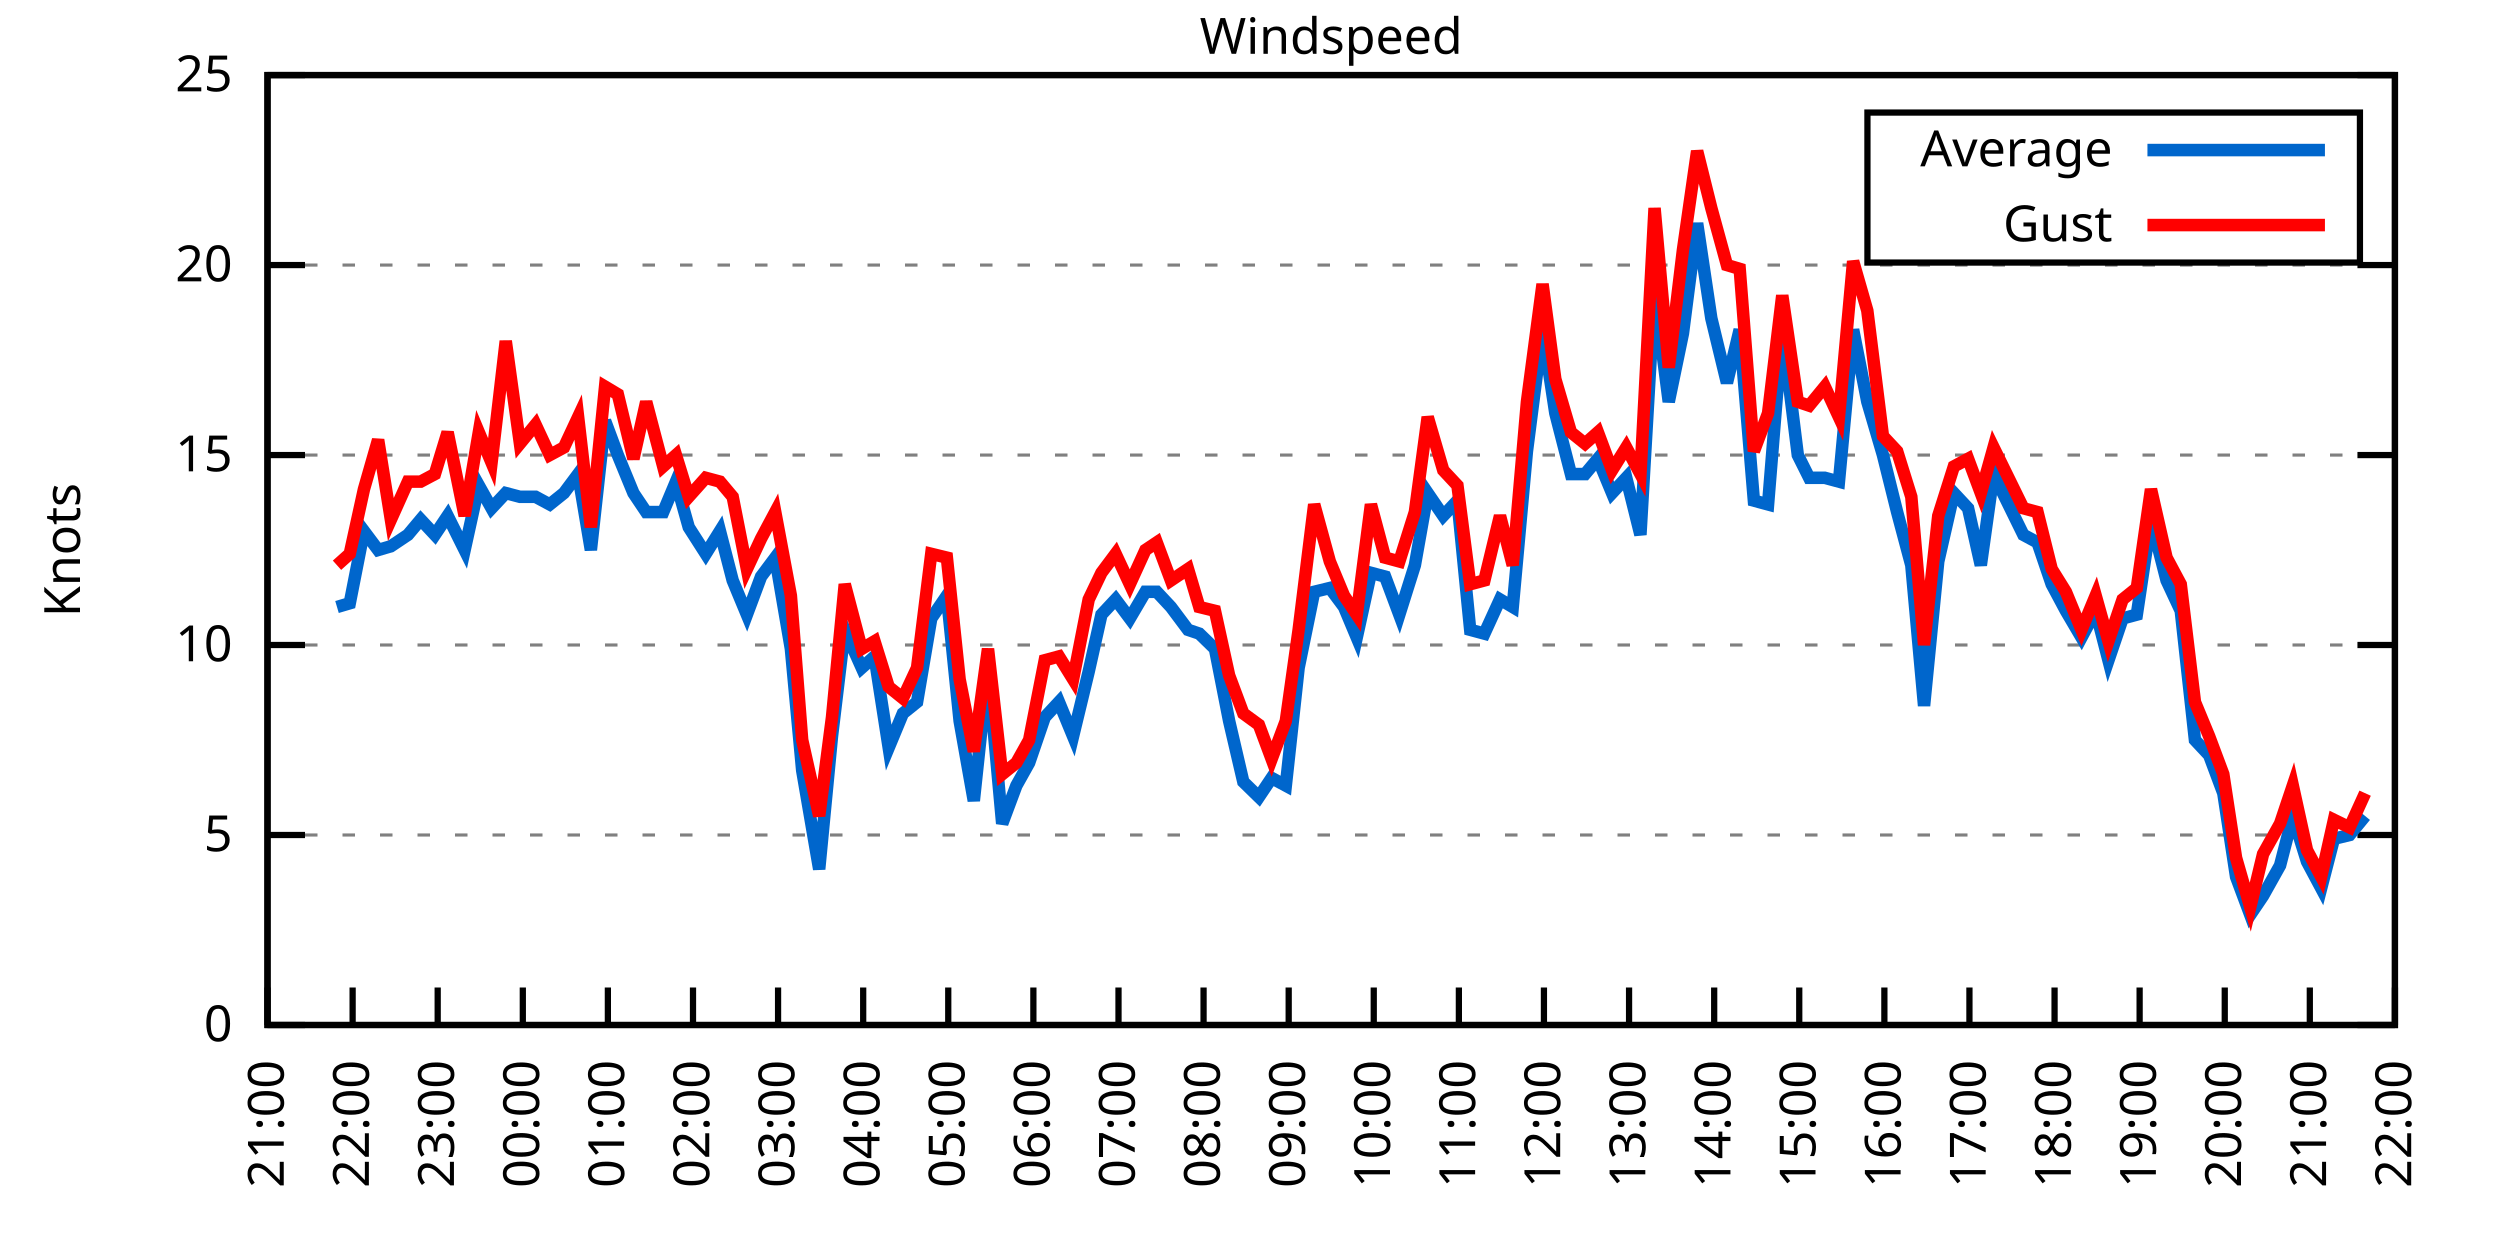
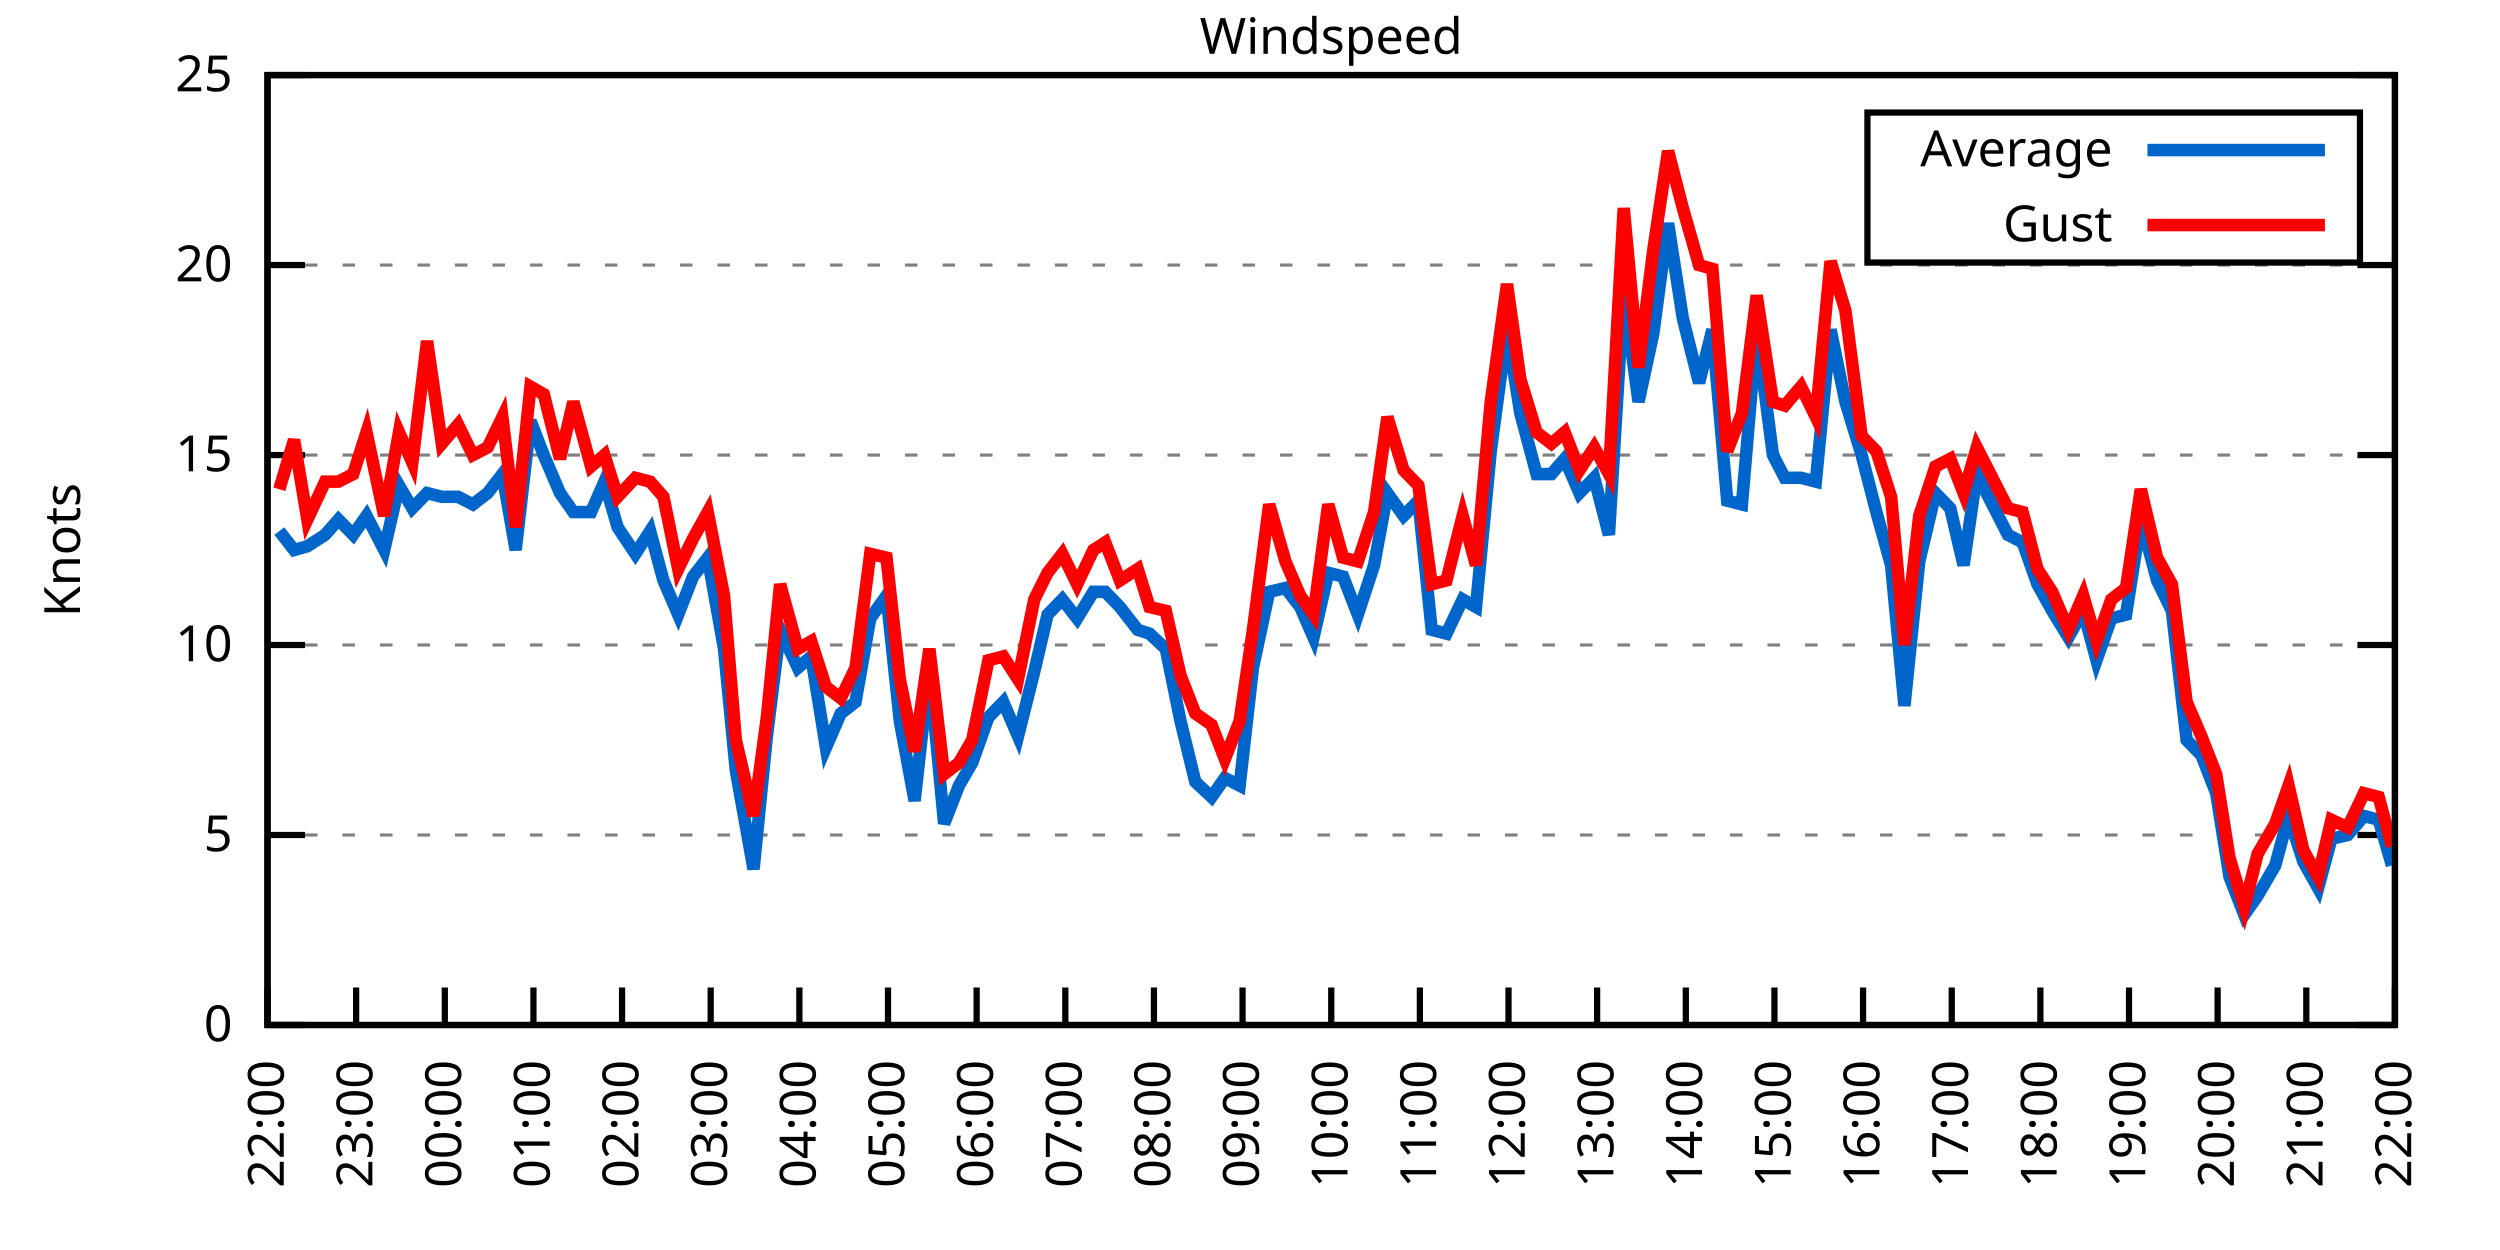
<svg xmlns="http://www.w3.org/2000/svg" xmlns:xlink="http://www.w3.org/1999/xlink" width="400" height="200" viewBox="0 0 400 200">
  <g id="gnuplot_canvas">
    <rect x="0" y="0" width="400" height="200" fill="none" />
    <defs>
      <circle id="gpDot" r="0.5" stroke-width="0.5" stroke="currentColor" />
      <path id="gpPt0" stroke-width="0.333" stroke="currentColor" d="M-1,0 h2 M0,-1 v2" />
      <path id="gpPt1" stroke-width="0.333" stroke="currentColor" d="M-1,-1 L1,1 M1,-1 L-1,1" />
      <path id="gpPt2" stroke-width="0.333" stroke="currentColor" d="M-1,0 L1,0 M0,-1 L0,1 M-1,-1 L1,1 M-1,1 L1,-1" />
      <rect id="gpPt3" stroke-width="0.333" stroke="currentColor" x="-1" y="-1" width="2" height="2" />
      <rect id="gpPt4" stroke-width="0.333" stroke="currentColor" fill="currentColor" x="-1" y="-1" width="2" height="2" />
      <circle id="gpPt5" stroke-width="0.333" stroke="currentColor" cx="0" cy="0" r="1" />
      <use xlink:href="#gpPt5" id="gpPt6" fill="currentColor" stroke="none" />
      <path id="gpPt7" stroke-width="0.333" stroke="currentColor" d="M0,-1.33 L-1.33,0.67 L1.33,0.67 z" />
      <use xlink:href="#gpPt7" id="gpPt8" fill="currentColor" stroke="none" />
      <use xlink:href="#gpPt7" id="gpPt9" stroke="currentColor" transform="rotate(180)" />
      <use xlink:href="#gpPt9" id="gpPt10" fill="currentColor" stroke="none" />
      <use xlink:href="#gpPt3" id="gpPt11" stroke="currentColor" transform="rotate(45)" />
      <use xlink:href="#gpPt11" id="gpPt12" fill="currentColor" stroke="none" />
      <path id="gpPt13" stroke-width="0.333" stroke="currentColor" d="M0,1.330 L1.265,0.411 L0.782,-1.067 L-0.782,-1.076 L-1.265,0.411 z" />
      <use xlink:href="#gpPt13" id="gpPt14" fill="currentColor" stroke="none" />
      <filter id="textbox" filterUnits="objectBoundingBox" x="0" y="0" height="1" width="1">
        <feFlood flood-color="white" flood-opacity="1" result="bgnd" />
        <feComposite in="SourceGraphic" in2="bgnd" operator="atop" />
      </filter>
      <filter id="greybox" filterUnits="objectBoundingBox" x="0" y="0" height="1" width="1">
        <feFlood flood-color="lightgrey" flood-opacity="1" result="grey" />
        <feComposite in="SourceGraphic" in2="grey" operator="atop" />
      </filter>
    </defs>
    <g fill="none" color="white" stroke="currentColor" stroke-width="1.00" stroke-linecap="butt" stroke-linejoin="miter">
</g>
    <g fill="none" color="black" stroke="currentColor" stroke-width="1.00" stroke-linecap="butt" stroke-linejoin="miter">
      <g stroke="none" shape-rendering="crispEdges">
        <polygon fill="rgb(255, 255, 255)" points="42.80,164.00 383.18,164.00 383.18,12.02 42.80,12.02 " />
      </g>
    </g>
    <g fill="none" color="black" stroke="currentColor" stroke-width="1.00" stroke-linecap="butt" stroke-linejoin="miter">
</g>
    <g fill="none" color="black" stroke="black" stroke-width="0.50" stroke-linecap="butt" stroke-linejoin="miter">
</g>
    <g fill="none" color="gray" stroke="currentColor" stroke-width="0.50" stroke-linecap="butt" stroke-linejoin="miter">
      <path stroke="gray" stroke-dasharray="2,4" class="gridline" d="M42.80,164.00 L383.19,164.00  " />
    </g>
    <g fill="none" color="gray" stroke="gray" stroke-width="1.00" stroke-linecap="butt" stroke-linejoin="miter">
</g>
    <g fill="none" color="black" stroke="currentColor" stroke-width="1.00" stroke-linecap="butt" stroke-linejoin="miter">
      <path stroke="black" d="M42.80,164.00 L48.80,164.00 M383.19,164.00 L377.19,164.00  " />
      <g transform="translate(37.20,166.60)" stroke="none" fill="black" font-family="Sans" font-size="8.00" text-anchor="end">
        <text>
          <tspan font-family="Sans"> 0</tspan>
        </text>
      </g>
    </g>
    <g fill="none" color="black" stroke="currentColor" stroke-width="1.00" stroke-linecap="butt" stroke-linejoin="miter">
</g>
    <g fill="none" color="black" stroke="black" stroke-width="0.50" stroke-linecap="butt" stroke-linejoin="miter">
</g>
    <g fill="none" color="gray" stroke="currentColor" stroke-width="0.50" stroke-linecap="butt" stroke-linejoin="miter">
      <path stroke="gray" stroke-dasharray="2,4" class="gridline" d="M42.80,133.60 L383.19,133.60  " />
    </g>
    <g fill="none" color="gray" stroke="gray" stroke-width="1.00" stroke-linecap="butt" stroke-linejoin="miter">
</g>
    <g fill="none" color="black" stroke="currentColor" stroke-width="1.00" stroke-linecap="butt" stroke-linejoin="miter">
      <path stroke="black" d="M42.80,133.60 L48.80,133.60 M383.19,133.60 L377.19,133.60  " />
      <g transform="translate(37.20,136.20)" stroke="none" fill="black" font-family="Sans" font-size="8.00" text-anchor="end">
        <text>
          <tspan font-family="Sans"> 5</tspan>
        </text>
      </g>
    </g>
    <g fill="none" color="black" stroke="currentColor" stroke-width="1.00" stroke-linecap="butt" stroke-linejoin="miter">
</g>
    <g fill="none" color="black" stroke="black" stroke-width="0.50" stroke-linecap="butt" stroke-linejoin="miter">
</g>
    <g fill="none" color="gray" stroke="currentColor" stroke-width="0.50" stroke-linecap="butt" stroke-linejoin="miter">
      <path stroke="gray" stroke-dasharray="2,4" class="gridline" d="M42.80,103.20 L383.19,103.20  " />
    </g>
    <g fill="none" color="gray" stroke="gray" stroke-width="1.00" stroke-linecap="butt" stroke-linejoin="miter">
</g>
    <g fill="none" color="black" stroke="currentColor" stroke-width="1.00" stroke-linecap="butt" stroke-linejoin="miter">
      <path stroke="black" d="M42.80,103.20 L48.80,103.20 M383.19,103.20 L377.19,103.20  " />
      <g transform="translate(37.20,105.80)" stroke="none" fill="black" font-family="Sans" font-size="8.00" text-anchor="end">
        <text>
          <tspan font-family="Sans"> 10</tspan>
        </text>
      </g>
    </g>
    <g fill="none" color="black" stroke="currentColor" stroke-width="1.00" stroke-linecap="butt" stroke-linejoin="miter">
</g>
    <g fill="none" color="black" stroke="black" stroke-width="0.50" stroke-linecap="butt" stroke-linejoin="miter">
</g>
    <g fill="none" color="gray" stroke="currentColor" stroke-width="0.50" stroke-linecap="butt" stroke-linejoin="miter">
      <path stroke="gray" stroke-dasharray="2,4" class="gridline" d="M42.80,72.81 L383.19,72.81  " />
    </g>
    <g fill="none" color="gray" stroke="gray" stroke-width="1.00" stroke-linecap="butt" stroke-linejoin="miter">
</g>
    <g fill="none" color="black" stroke="currentColor" stroke-width="1.00" stroke-linecap="butt" stroke-linejoin="miter">
      <path stroke="black" d="M42.80,72.81 L48.80,72.81 M383.19,72.81 L377.19,72.81  " />
      <g transform="translate(37.20,75.41)" stroke="none" fill="black" font-family="Sans" font-size="8.00" text-anchor="end">
        <text>
          <tspan font-family="Sans"> 15</tspan>
        </text>
      </g>
    </g>
    <g fill="none" color="black" stroke="currentColor" stroke-width="1.00" stroke-linecap="butt" stroke-linejoin="miter">
</g>
    <g fill="none" color="black" stroke="black" stroke-width="0.50" stroke-linecap="butt" stroke-linejoin="miter">
</g>
    <g fill="none" color="gray" stroke="currentColor" stroke-width="0.50" stroke-linecap="butt" stroke-linejoin="miter">
      <path stroke="gray" stroke-dasharray="2,4" class="gridline" d="M42.80,42.41 L383.19,42.41  " />
    </g>
    <g fill="none" color="gray" stroke="gray" stroke-width="1.00" stroke-linecap="butt" stroke-linejoin="miter">
</g>
    <g fill="none" color="black" stroke="currentColor" stroke-width="1.00" stroke-linecap="butt" stroke-linejoin="miter">
      <path stroke="black" d="M42.80,42.41 L48.80,42.41 M383.19,42.41 L377.19,42.41  " />
      <g transform="translate(37.20,45.01)" stroke="none" fill="black" font-family="Sans" font-size="8.00" text-anchor="end">
        <text>
          <tspan font-family="Sans"> 20</tspan>
        </text>
      </g>
    </g>
    <g fill="none" color="black" stroke="currentColor" stroke-width="1.00" stroke-linecap="butt" stroke-linejoin="miter">
</g>
    <g fill="none" color="black" stroke="black" stroke-width="0.50" stroke-linecap="butt" stroke-linejoin="miter">
</g>
    <g fill="none" color="gray" stroke="currentColor" stroke-width="0.50" stroke-linecap="butt" stroke-linejoin="miter">
      <path stroke="gray" stroke-dasharray="2,4" class="gridline" d="M42.80,12.01 L383.19,12.01  " />
    </g>
    <g fill="none" color="gray" stroke="gray" stroke-width="1.00" stroke-linecap="butt" stroke-linejoin="miter">
</g>
    <g fill="none" color="black" stroke="currentColor" stroke-width="1.00" stroke-linecap="butt" stroke-linejoin="miter">
      <path stroke="black" d="M42.80,12.01 L48.80,12.01 M383.19,12.01 L377.19,12.01  " />
      <g transform="translate(37.20,14.61)" stroke="none" fill="black" font-family="Sans" font-size="8.00" text-anchor="end">
        <text>
          <tspan font-family="Sans"> 25</tspan>
        </text>
      </g>
    </g>
    <g fill="none" color="black" stroke="currentColor" stroke-width="1.00" stroke-linecap="butt" stroke-linejoin="miter">
      <path stroke="black" d="M42.80,164.00 L42.80,158.00  " />
      <g transform="translate(45.40,169.60) rotate(270.00)" stroke="none" fill="black" font-family="Sans" font-size="8.00" text-anchor="end">
        <text>
-           <tspan font-family="Sans">21:00</tspan>
-         </text>
-       </g>
-     </g>
-     <g fill="none" color="black" stroke="currentColor" stroke-width="1.00" stroke-linecap="butt" stroke-linejoin="miter">
-       <path stroke="black" d="M56.42,164.00 L56.42,158.00  " />
-       <g transform="translate(59.02,169.60) rotate(270.00)" stroke="none" fill="black" font-family="Sans" font-size="8.00" text-anchor="end">
-         <text>
          <tspan font-family="Sans">22:00</tspan>
        </text>
      </g>
    </g>
    <g fill="none" color="black" stroke="currentColor" stroke-width="1.00" stroke-linecap="butt" stroke-linejoin="miter">
-       <path stroke="black" d="M70.03,164.00 L70.03,158.00  " />
-       <g transform="translate(72.63,169.60) rotate(270.00)" stroke="none" fill="black" font-family="Sans" font-size="8.00" text-anchor="end">
+       <path stroke="black" d="M56.98,164.00 L56.98,158.00  " />
+       <g transform="translate(59.58,169.60) rotate(270.00)" stroke="none" fill="black" font-family="Sans" font-size="8.00" text-anchor="end">
        <text>
          <tspan font-family="Sans">23:00</tspan>
        </text>
      </g>
    </g>
    <g fill="none" color="black" stroke="currentColor" stroke-width="1.00" stroke-linecap="butt" stroke-linejoin="miter">
-       <path stroke="black" d="M83.65,164.00 L83.65,158.00  " />
-       <g transform="translate(86.25,169.60) rotate(270.00)" stroke="none" fill="black" font-family="Sans" font-size="8.00" text-anchor="end">
+       <path stroke="black" d="M71.17,164.00 L71.17,158.00  " />
+       <g transform="translate(73.77,169.60) rotate(270.00)" stroke="none" fill="black" font-family="Sans" font-size="8.00" text-anchor="end">
        <text>
          <tspan font-family="Sans">00:00</tspan>
        </text>
      </g>
    </g>
    <g fill="none" color="black" stroke="currentColor" stroke-width="1.00" stroke-linecap="butt" stroke-linejoin="miter">
-       <path stroke="black" d="M97.26,164.00 L97.26,158.00  " />
-       <g transform="translate(99.86,169.60) rotate(270.00)" stroke="none" fill="black" font-family="Sans" font-size="8.00" text-anchor="end">
+       <path stroke="black" d="M85.35,164.00 L85.35,158.00  " />
+       <g transform="translate(87.95,169.60) rotate(270.00)" stroke="none" fill="black" font-family="Sans" font-size="8.00" text-anchor="end">
        <text>
          <tspan font-family="Sans">01:00</tspan>
        </text>
      </g>
    </g>
    <g fill="none" color="black" stroke="currentColor" stroke-width="1.00" stroke-linecap="butt" stroke-linejoin="miter">
-       <path stroke="black" d="M110.88,164.00 L110.88,158.00  " />
-       <g transform="translate(113.48,169.60) rotate(270.00)" stroke="none" fill="black" font-family="Sans" font-size="8.00" text-anchor="end">
+       <path stroke="black" d="M99.53,164.00 L99.53,158.00  " />
+       <g transform="translate(102.13,169.60) rotate(270.00)" stroke="none" fill="black" font-family="Sans" font-size="8.00" text-anchor="end">
        <text>
          <tspan font-family="Sans">02:00</tspan>
        </text>
      </g>
    </g>
    <g fill="none" color="black" stroke="currentColor" stroke-width="1.00" stroke-linecap="butt" stroke-linejoin="miter">
-       <path stroke="black" d="M124.49,164.00 L124.49,158.00  " />
-       <g transform="translate(127.09,169.60) rotate(270.00)" stroke="none" fill="black" font-family="Sans" font-size="8.00" text-anchor="end">
+       <path stroke="black" d="M113.71,164.00 L113.71,158.00  " />
+       <g transform="translate(116.31,169.60) rotate(270.00)" stroke="none" fill="black" font-family="Sans" font-size="8.00" text-anchor="end">
        <text>
          <tspan font-family="Sans">03:00</tspan>
        </text>
      </g>
    </g>
    <g fill="none" color="black" stroke="currentColor" stroke-width="1.00" stroke-linecap="butt" stroke-linejoin="miter">
-       <path stroke="black" d="M138.11,164.00 L138.11,158.00  " />
-       <g transform="translate(140.71,169.60) rotate(270.00)" stroke="none" fill="black" font-family="Sans" font-size="8.00" text-anchor="end">
+       <path stroke="black" d="M127.90,164.00 L127.90,158.00  " />
+       <g transform="translate(130.50,169.60) rotate(270.00)" stroke="none" fill="black" font-family="Sans" font-size="8.00" text-anchor="end">
        <text>
          <tspan font-family="Sans">04:00</tspan>
        </text>
      </g>
    </g>
    <g fill="none" color="black" stroke="currentColor" stroke-width="1.00" stroke-linecap="butt" stroke-linejoin="miter">
-       <path stroke="black" d="M151.72,164.00 L151.72,158.00  " />
-       <g transform="translate(154.32,169.60) rotate(270.00)" stroke="none" fill="black" font-family="Sans" font-size="8.00" text-anchor="end">
+       <path stroke="black" d="M142.08,164.00 L142.08,158.00  " />
+       <g transform="translate(144.68,169.60) rotate(270.00)" stroke="none" fill="black" font-family="Sans" font-size="8.00" text-anchor="end">
        <text>
          <tspan font-family="Sans">05:00</tspan>
        </text>
      </g>
    </g>
    <g fill="none" color="black" stroke="currentColor" stroke-width="1.00" stroke-linecap="butt" stroke-linejoin="miter">
-       <path stroke="black" d="M165.34,164.00 L165.34,158.00  " />
-       <g transform="translate(167.94,169.60) rotate(270.00)" stroke="none" fill="black" font-family="Sans" font-size="8.00" text-anchor="end">
+       <path stroke="black" d="M156.26,164.00 L156.26,158.00  " />
+       <g transform="translate(158.86,169.60) rotate(270.00)" stroke="none" fill="black" font-family="Sans" font-size="8.00" text-anchor="end">
        <text>
          <tspan font-family="Sans">06:00</tspan>
        </text>
      </g>
    </g>
    <g fill="none" color="black" stroke="currentColor" stroke-width="1.00" stroke-linecap="butt" stroke-linejoin="miter">
-       <path stroke="black" d="M178.96,164.00 L178.96,158.00  " />
-       <g transform="translate(181.56,169.60) rotate(270.00)" stroke="none" fill="black" font-family="Sans" font-size="8.00" text-anchor="end">
+       <path stroke="black" d="M170.45,164.00 L170.45,158.00  " />
+       <g transform="translate(173.05,169.60) rotate(270.00)" stroke="none" fill="black" font-family="Sans" font-size="8.00" text-anchor="end">
        <text>
          <tspan font-family="Sans">07:00</tspan>
        </text>
      </g>
    </g>
    <g fill="none" color="black" stroke="currentColor" stroke-width="1.00" stroke-linecap="butt" stroke-linejoin="miter">
-       <path stroke="black" d="M192.57,164.00 L192.57,158.00  " />
-       <g transform="translate(195.17,169.60) rotate(270.00)" stroke="none" fill="black" font-family="Sans" font-size="8.00" text-anchor="end">
+       <path stroke="black" d="M184.63,164.00 L184.63,158.00  " />
+       <g transform="translate(187.23,169.60) rotate(270.00)" stroke="none" fill="black" font-family="Sans" font-size="8.00" text-anchor="end">
        <text>
          <tspan font-family="Sans">08:00</tspan>
        </text>
      </g>
    </g>
    <g fill="none" color="black" stroke="currentColor" stroke-width="1.00" stroke-linecap="butt" stroke-linejoin="miter">
-       <path stroke="black" d="M206.19,164.00 L206.19,158.00  " />
-       <g transform="translate(208.79,169.60) rotate(270.00)" stroke="none" fill="black" font-family="Sans" font-size="8.00" text-anchor="end">
+       <path stroke="black" d="M198.81,164.00 L198.81,158.00  " />
+       <g transform="translate(201.41,169.60) rotate(270.00)" stroke="none" fill="black" font-family="Sans" font-size="8.00" text-anchor="end">
        <text>
          <tspan font-family="Sans">09:00</tspan>
        </text>
      </g>
    </g>
    <g fill="none" color="black" stroke="currentColor" stroke-width="1.00" stroke-linecap="butt" stroke-linejoin="miter">
-       <path stroke="black" d="M219.80,164.00 L219.80,158.00  " />
-       <g transform="translate(222.40,169.60) rotate(270.00)" stroke="none" fill="black" font-family="Sans" font-size="8.00" text-anchor="end">
+       <path stroke="black" d="M213.00,164.00 L213.00,158.00  " />
+       <g transform="translate(215.60,169.60) rotate(270.00)" stroke="none" fill="black" font-family="Sans" font-size="8.00" text-anchor="end">
        <text>
          <tspan font-family="Sans">10:00</tspan>
        </text>
      </g>
    </g>
    <g fill="none" color="black" stroke="currentColor" stroke-width="1.00" stroke-linecap="butt" stroke-linejoin="miter">
-       <path stroke="black" d="M233.42,164.00 L233.42,158.00  " />
-       <g transform="translate(236.02,169.60) rotate(270.00)" stroke="none" fill="black" font-family="Sans" font-size="8.00" text-anchor="end">
+       <path stroke="black" d="M227.18,164.00 L227.18,158.00  " />
+       <g transform="translate(229.78,169.60) rotate(270.00)" stroke="none" fill="black" font-family="Sans" font-size="8.00" text-anchor="end">
        <text>
          <tspan font-family="Sans">11:00</tspan>
        </text>
      </g>
    </g>
    <g fill="none" color="black" stroke="currentColor" stroke-width="1.00" stroke-linecap="butt" stroke-linejoin="miter">
-       <path stroke="black" d="M247.03,164.00 L247.03,158.00  " />
-       <g transform="translate(249.63,169.60) rotate(270.00)" stroke="none" fill="black" font-family="Sans" font-size="8.00" text-anchor="end">
+       <path stroke="black" d="M241.36,164.00 L241.36,158.00  " />
+       <g transform="translate(243.96,169.60) rotate(270.00)" stroke="none" fill="black" font-family="Sans" font-size="8.00" text-anchor="end">
        <text>
          <tspan font-family="Sans">12:00</tspan>
        </text>
      </g>
    </g>
    <g fill="none" color="black" stroke="currentColor" stroke-width="1.00" stroke-linecap="butt" stroke-linejoin="miter">
-       <path stroke="black" d="M260.65,164.00 L260.65,158.00  " />
-       <g transform="translate(263.25,169.60) rotate(270.00)" stroke="none" fill="black" font-family="Sans" font-size="8.00" text-anchor="end">
+       <path stroke="black" d="M255.54,164.00 L255.54,158.00  " />
+       <g transform="translate(258.14,169.60) rotate(270.00)" stroke="none" fill="black" font-family="Sans" font-size="8.00" text-anchor="end">
        <text>
          <tspan font-family="Sans">13:00</tspan>
        </text>
      </g>
    </g>
    <g fill="none" color="black" stroke="currentColor" stroke-width="1.00" stroke-linecap="butt" stroke-linejoin="miter">
-       <path stroke="black" d="M274.27,164.00 L274.27,158.00  " />
-       <g transform="translate(276.87,169.60) rotate(270.00)" stroke="none" fill="black" font-family="Sans" font-size="8.00" text-anchor="end">
+       <path stroke="black" d="M269.73,164.00 L269.73,158.00  " />
+       <g transform="translate(272.33,169.60) rotate(270.00)" stroke="none" fill="black" font-family="Sans" font-size="8.00" text-anchor="end">
        <text>
          <tspan font-family="Sans">14:00</tspan>
        </text>
      </g>
    </g>
    <g fill="none" color="black" stroke="currentColor" stroke-width="1.00" stroke-linecap="butt" stroke-linejoin="miter">
-       <path stroke="black" d="M287.88,164.00 L287.88,158.00  " />
-       <g transform="translate(290.48,169.60) rotate(270.00)" stroke="none" fill="black" font-family="Sans" font-size="8.00" text-anchor="end">
+       <path stroke="black" d="M283.91,164.00 L283.91,158.00  " />
+       <g transform="translate(286.51,169.60) rotate(270.00)" stroke="none" fill="black" font-family="Sans" font-size="8.00" text-anchor="end">
        <text>
          <tspan font-family="Sans">15:00</tspan>
        </text>
      </g>
    </g>
    <g fill="none" color="black" stroke="currentColor" stroke-width="1.00" stroke-linecap="butt" stroke-linejoin="miter">
-       <path stroke="black" d="M301.50,164.00 L301.50,158.00  " />
-       <g transform="translate(304.10,169.60) rotate(270.00)" stroke="none" fill="black" font-family="Sans" font-size="8.00" text-anchor="end">
+       <path stroke="black" d="M298.09,164.00 L298.09,158.00  " />
+       <g transform="translate(300.69,169.60) rotate(270.00)" stroke="none" fill="black" font-family="Sans" font-size="8.00" text-anchor="end">
        <text>
          <tspan font-family="Sans">16:00</tspan>
        </text>
      </g>
    </g>
    <g fill="none" color="black" stroke="currentColor" stroke-width="1.00" stroke-linecap="butt" stroke-linejoin="miter">
-       <path stroke="black" d="M315.11,164.00 L315.11,158.00  " />
-       <g transform="translate(317.71,169.60) rotate(270.00)" stroke="none" fill="black" font-family="Sans" font-size="8.00" text-anchor="end">
+       <path stroke="black" d="M312.28,164.00 L312.28,158.00  " />
+       <g transform="translate(314.88,169.60) rotate(270.00)" stroke="none" fill="black" font-family="Sans" font-size="8.00" text-anchor="end">
        <text>
          <tspan font-family="Sans">17:00</tspan>
        </text>
      </g>
    </g>
    <g fill="none" color="black" stroke="currentColor" stroke-width="1.00" stroke-linecap="butt" stroke-linejoin="miter">
-       <path stroke="black" d="M328.73,164.00 L328.73,158.00  " />
-       <g transform="translate(331.33,169.60) rotate(270.00)" stroke="none" fill="black" font-family="Sans" font-size="8.00" text-anchor="end">
+       <path stroke="black" d="M326.46,164.00 L326.46,158.00  " />
+       <g transform="translate(329.06,169.60) rotate(270.00)" stroke="none" fill="black" font-family="Sans" font-size="8.00" text-anchor="end">
        <text>
          <tspan font-family="Sans">18:00</tspan>
        </text>
      </g>
    </g>
    <g fill="none" color="black" stroke="currentColor" stroke-width="1.00" stroke-linecap="butt" stroke-linejoin="miter">
-       <path stroke="black" d="M342.34,164.00 L342.34,158.00  " />
-       <g transform="translate(344.94,169.60) rotate(270.00)" stroke="none" fill="black" font-family="Sans" font-size="8.00" text-anchor="end">
+       <path stroke="black" d="M340.64,164.00 L340.64,158.00  " />
+       <g transform="translate(343.24,169.60) rotate(270.00)" stroke="none" fill="black" font-family="Sans" font-size="8.00" text-anchor="end">
        <text>
          <tspan font-family="Sans">19:00</tspan>
        </text>
      </g>
    </g>
    <g fill="none" color="black" stroke="currentColor" stroke-width="1.00" stroke-linecap="butt" stroke-linejoin="miter">
-       <path stroke="black" d="M355.96,164.00 L355.96,158.00  " />
-       <g transform="translate(358.56,169.60) rotate(270.00)" stroke="none" fill="black" font-family="Sans" font-size="8.00" text-anchor="end">
+       <path stroke="black" d="M354.82,164.00 L354.82,158.00  " />
+       <g transform="translate(357.42,169.60) rotate(270.00)" stroke="none" fill="black" font-family="Sans" font-size="8.00" text-anchor="end">
        <text>
          <tspan font-family="Sans">20:00</tspan>
        </text>
      </g>
    </g>
    <g fill="none" color="black" stroke="currentColor" stroke-width="1.00" stroke-linecap="butt" stroke-linejoin="miter">
-       <path stroke="black" d="M369.57,164.00 L369.57,158.00  " />
-       <g transform="translate(372.17,169.60) rotate(270.00)" stroke="none" fill="black" font-family="Sans" font-size="8.00" text-anchor="end">
+       <path stroke="black" d="M369.01,164.00 L369.01,158.00  " />
+       <g transform="translate(371.61,169.60) rotate(270.00)" stroke="none" fill="black" font-family="Sans" font-size="8.00" text-anchor="end">
        <text>
          <tspan font-family="Sans">21:00</tspan>
        </text>
      </g>
    </g>
    <g fill="none" color="black" stroke="currentColor" stroke-width="1.00" stroke-linecap="butt" stroke-linejoin="miter">
      <path stroke="black" d="M383.19,164.00 L383.19,158.00  " />
      <g transform="translate(385.79,169.60) rotate(270.00)" stroke="none" fill="black" font-family="Sans" font-size="8.00" text-anchor="end">
        <text>
          <tspan font-family="Sans">22:00</tspan>
        </text>
      </g>
    </g>
    <g fill="none" color="black" stroke="currentColor" stroke-width="1.00" stroke-linecap="butt" stroke-linejoin="miter">
</g>
    <g fill="none" color="black" stroke="currentColor" stroke-width="1.00" stroke-linecap="butt" stroke-linejoin="miter">
      <path stroke="black" d="M42.80,12.01 L42.80,164.00 L383.19,164.00 L383.19,12.01 L42.80,12.01 Z  " />
    </g>
    <g fill="none" color="black" stroke="currentColor" stroke-width="1.00" stroke-linecap="butt" stroke-linejoin="miter">
</g>
    <g fill="none" color="black" stroke="currentColor" stroke-width="1.00" stroke-linecap="butt" stroke-linejoin="miter">
      <path stroke="black" d="M298.79,42.01 L298.79,18.01 L377.59,18.01 L377.59,42.01 L298.79,42.01 Z  " />
    </g>
    <g id="Windspeed_plot_1">
      <g fill="none" color="white" stroke="black" stroke-width="2.00" stroke-linecap="butt" stroke-linejoin="miter">
</g>
      <g fill="none" color="black" stroke="currentColor" stroke-width="2.00" stroke-linecap="butt" stroke-linejoin="miter">
        <g transform="translate(337.99,26.61)" stroke="none" fill="black" font-family="Sans" font-size="8.00" text-anchor="end">
          <text>
            <tspan font-family="Sans">Average</tspan>
          </text>
        </g>
      </g>
      <g fill="none" color="black" stroke="currentColor" stroke-width="2.00" stroke-linecap="butt" stroke-linejoin="miter">
-         <path stroke="rgb(  0, 102, 204)" d="M343.59,24.01 L371.99,24.01 M53.92,97.12 L55.96,96.52 L58.23,84.97 L60.50,88.00 L62.54,87.40 L65.27,85.57   L67.31,83.14 L69.58,85.57 L71.62,82.53 L74.34,88.00 L76.61,77.67 L78.65,81.32 L80.92,78.89 L83.19,79.49   L85.69,79.49 L87.96,80.71 L90.23,78.89 L92.50,75.85 L94.54,88.00 L96.81,67.33 L98.85,72.81 L101.35,78.89   L103.39,81.93 L106.11,81.93 L108.15,77.06 L110.20,84.36 L112.92,88.61 L115.19,84.97 L117.23,92.87 L119.50,98.34   L121.77,92.26 L124.04,89.22 L126.54,103.81 L128.35,123.27 L131.07,139.07 L133.12,117.80 L135.16,100.77 L137.88,106.85   L139.92,105.03 L142.19,119.62 L144.46,114.15 L146.73,112.32 L149.00,98.95 L151.50,95.30 L153.54,115.36 L155.81,128.13   L158.08,106.85 L160.35,131.78 L162.62,125.70 L164.66,122.05 L167.16,114.76 L169.43,112.32 L171.69,117.80 L174.19,107.46   L176.23,98.34 L178.50,95.91 L180.77,98.95 L183.27,94.69 L185.08,94.69 L187.35,97.12 L190.08,100.77 L191.89,101.38   L194.39,103.81 L196.66,115.36 L198.93,125.09 L201.42,127.52 L203.46,124.48 L205.73,125.70 L207.78,106.85 L210.27,94.69   L212.77,94.08 L215.04,97.12 L217.08,101.99 L219.35,91.65 L221.62,92.26 L223.89,98.34 L226.38,90.44 L228.43,78.89   L230.92,82.53 L233.19,80.10 L235.23,100.77 L237.50,101.38 L240.00,95.91 L242.04,97.12 L244.31,72.20 L246.81,52.74   L248.85,66.12 L251.35,75.85 L253.61,75.85 L255.66,73.41 L257.93,78.89 L260.20,76.45 L262.47,85.57 L264.73,46.66   L267.00,64.29 L269.27,53.35 L271.54,35.72 L273.81,50.92 L276.31,61.25 L278.35,52.74 L280.62,80.10 L282.89,80.71   L285.16,52.74 L287.65,72.81 L289.47,76.45 L291.97,76.45 L294.23,77.06 L296.50,52.74 L298.77,64.29 L301.27,72.81   L303.54,81.93 L305.81,90.44 L307.85,112.93 L310.12,89.83 L312.62,78.89 L314.89,81.32 L316.93,90.44 L318.97,75.85   L323.74,85.57 L326.00,86.79 L328.27,93.48 L330.54,97.73 L333.04,101.99 L335.31,97.73 L337.35,105.64 L339.62,98.95   L341.89,98.34 L344.16,83.14 L346.65,92.87 L348.92,97.73 L351.19,118.40 L353.46,120.83 L355.73,126.91 L357.77,140.29   L360.04,146.37 L362.09,143.33 L364.81,138.47 L366.85,130.56 L369.12,137.86 L371.39,142.11 L373.43,134.21 L375.93,133.60   L378.42,130.56  " />
+         <path stroke="rgb(  0, 102, 204)" d="M343.59,24.01 L371.99,24.01 M44.69,84.97 L47.05,88.00 L49.18,87.40 L52.02,85.57 L54.15,83.14 L56.51,85.57   L58.64,82.53 L61.47,88.00 L63.84,77.67 L65.97,81.32 L68.33,78.89 L70.69,79.49 L73.29,79.49 L75.66,80.71   L78.02,78.89 L80.38,75.85 L82.51,88.00 L84.88,67.33 L87.00,72.81 L89.60,78.89 L91.73,81.93 L94.57,81.93   L96.70,77.06 L98.82,84.36 L101.66,88.61 L104.02,84.97 L106.15,92.87 L108.51,98.34 L110.88,92.26 L113.24,89.22   L115.84,103.81 L117.73,123.27 L120.57,139.07 L122.70,117.80 L124.82,100.77 L127.66,106.85 L129.79,105.03 L132.15,119.62   L134.52,114.15 L136.88,112.32 L139.24,98.95 L141.84,95.30 L143.97,115.36 L146.34,128.13 L148.70,106.85 L151.06,131.78   L153.43,125.70 L155.55,122.05 L158.15,114.76 L160.52,112.32 L162.88,117.80 L165.48,107.46 L167.61,98.34 L169.97,95.91   L172.34,98.95 L174.94,94.69 L176.83,94.69 L179.19,97.12 L182.03,100.77 L183.92,101.38 L186.52,103.81 L188.88,115.36   L191.25,125.09 L193.85,127.52 L195.98,124.48 L198.34,125.70 L200.47,106.85 L203.07,94.69 L205.67,94.08 L208.03,97.12   L210.16,101.99 L212.52,91.65 L214.89,92.26 L217.25,98.34 L219.85,90.44 L221.98,78.89 L224.58,82.53 L226.94,80.10   L229.07,100.77 L231.43,101.38 L234.03,95.91 L236.16,97.12 L238.52,72.20 L241.12,52.74 L243.25,66.12 L245.85,75.85   L248.22,75.85 L250.34,73.41 L252.71,78.89 L255.07,76.45 L257.43,85.57 L259.80,46.66 L262.16,64.29 L264.53,53.35   L266.89,35.72 L269.25,50.92 L271.85,61.25 L273.98,52.74 L276.35,80.10 L278.71,80.71 L281.07,52.74 L283.67,72.81   L285.56,76.45 L288.16,76.45 L290.53,77.06 L292.89,52.74 L295.26,64.29 L297.86,72.81 L300.22,81.93 L302.58,90.44   L304.71,112.93 L307.08,89.83 L309.68,78.89 L312.04,81.32 L314.17,90.44 L316.29,75.85 L321.26,85.57 L323.62,86.79   L325.99,93.48 L328.35,97.73 L330.95,101.99 L333.31,97.73 L335.44,105.64 L337.80,98.95 L340.17,98.34 L342.53,83.14   L345.13,92.87 L347.50,97.73 L349.86,118.40 L352.22,120.83 L354.59,126.91 L356.72,140.29 L359.08,146.37 L361.21,143.33   L364.04,138.47 L366.17,130.56 L368.53,137.86 L370.90,142.11 L373.03,134.21 L375.63,133.60 L378.23,130.56 L380.59,131.17   L382.72,138.47  " />
      </g>
    </g>
    <g id="Windspeed_plot_2">
      <g fill="none" color="black" stroke="currentColor" stroke-width="2.00" stroke-linecap="butt" stroke-linejoin="miter">
        <g transform="translate(337.99,38.61)" stroke="none" fill="black" font-family="Sans" font-size="8.00" text-anchor="end">
          <text>
            <tspan font-family="Sans">Gust</tspan>
          </text>
        </g>
      </g>
      <g fill="none" color="black" stroke="currentColor" stroke-width="2.00" stroke-linecap="butt" stroke-linejoin="miter">
-         <path stroke="rgb(255,   0,   0)" d="M343.59,36.01 L371.99,36.01 M53.92,90.44 L55.96,88.61 L58.23,78.28 L60.50,70.37 L62.54,83.14 L65.27,77.06   L67.31,77.06 L69.58,75.85 L71.62,69.16 L74.34,82.53 L76.61,69.16 L78.65,74.02 L80.92,54.57 L83.19,70.98   L85.69,67.94 L87.96,72.81 L90.23,71.59 L92.50,66.73 L94.54,84.36 L96.81,61.86 L98.85,63.08 L101.35,73.41   L103.39,64.29 L106.11,74.63 L108.15,72.81 L110.20,79.49 L112.92,76.45 L115.19,77.06 L117.23,79.49 L119.50,91.04   L121.77,86.18 L124.04,81.93 L126.54,95.30 L128.35,118.40 L131.07,130.56 L133.12,114.76 L135.16,93.48 L137.88,103.81   L139.92,102.60 L142.19,109.89 L144.46,111.72 L146.73,106.85 L149.00,88.61 L151.50,89.22 L153.54,108.68 L155.81,120.23   L158.08,103.81 L160.35,123.87 L162.62,122.05 L164.66,118.40 L167.16,105.64 L169.43,105.03 L171.69,108.68 L174.19,95.91   L176.23,91.65 L178.50,88.61 L180.77,93.48 L183.27,88.00 L185.08,86.79 L187.35,92.87 L190.08,91.04 L191.89,97.12   L194.39,97.73 L196.66,108.07 L198.93,114.15 L201.42,115.97 L203.46,121.44 L205.73,115.36 L207.78,100.77 L210.27,80.71   L212.77,89.83 L215.04,95.30 L217.08,98.34 L219.35,80.71 L221.62,89.22 L223.89,89.83 L226.38,81.93 L228.43,66.73   L230.92,75.24 L233.19,77.67 L235.23,93.48 L237.50,92.87 L240.00,82.53 L242.04,90.44 L244.31,64.29 L246.81,45.45   L248.85,60.65 L251.35,69.16 L253.61,70.98 L255.66,69.16 L257.93,75.24 L260.20,71.59 L262.47,75.85 L264.73,33.29   L267.00,58.82 L269.27,39.98 L271.54,24.17 L273.81,33.29 L276.31,42.41 L278.35,43.02 L280.62,72.20 L282.89,66.12   L285.16,47.27 L287.65,64.29 L289.47,64.90 L291.97,61.86 L294.23,66.73 L296.50,41.80 L298.77,49.70 L301.27,69.77   L303.54,72.20 L305.81,79.49 L307.85,103.20 L310.12,82.53 L312.62,74.63 L314.89,73.41 L316.93,78.89 L318.97,71.59   L323.74,81.32 L326.00,81.93 L328.27,91.04 L330.54,94.69 L333.04,100.77 L335.31,95.30 L337.35,102.60 L339.62,95.91   L341.89,94.08 L344.16,78.28 L346.65,89.22 L348.92,93.48 L351.19,112.32 L353.46,117.80 L355.73,123.87 L357.77,137.25   L360.04,145.15 L362.09,136.64 L364.81,131.78 L366.85,125.70 L369.12,136.03 L371.39,140.29 L373.43,131.17 L375.93,132.39   L378.42,126.91  " />
+         <path stroke="rgb(255,   0,   0)" d="M343.59,36.01 L371.99,36.01 M44.69,78.28 L47.05,70.37 L49.18,83.14 L52.02,77.06 L54.15,77.06 L56.51,75.85   L58.64,69.16 L61.47,82.53 L63.84,69.16 L65.97,74.02 L68.33,54.57 L70.69,70.98 L73.29,67.94 L75.66,72.81   L78.02,71.59 L80.38,66.73 L82.51,84.36 L84.88,61.86 L87.00,63.08 L89.60,73.41 L91.73,64.29 L94.57,74.63   L96.70,72.81 L98.82,79.49 L101.66,76.45 L104.02,77.06 L106.15,79.49 L108.51,91.04 L110.88,86.18 L113.24,81.93   L115.84,95.30 L117.73,118.40 L120.57,130.56 L122.70,114.76 L124.82,93.48 L127.66,103.81 L129.79,102.60 L132.15,109.89   L134.52,111.72 L136.88,106.85 L139.24,88.61 L141.84,89.22 L143.97,108.68 L146.34,120.23 L148.70,103.81 L151.06,123.87   L153.43,122.05 L155.55,118.40 L158.15,105.64 L160.52,105.03 L162.88,108.68 L165.48,95.91 L167.61,91.65 L169.97,88.61   L172.34,93.48 L174.94,88.00 L176.83,86.79 L179.19,92.87 L182.03,91.04 L183.92,97.12 L186.52,97.73 L188.88,108.07   L191.25,114.15 L193.85,115.97 L195.98,121.44 L198.34,115.36 L200.47,100.77 L203.07,80.71 L205.67,89.83 L208.03,95.30   L210.16,98.34 L212.52,80.71 L214.89,89.22 L217.25,89.83 L219.85,81.93 L221.98,66.73 L224.58,75.24 L226.94,77.67   L229.07,93.48 L231.43,92.87 L234.03,82.53 L236.16,90.44 L238.52,64.29 L241.12,45.45 L243.25,60.65 L245.85,69.16   L248.22,70.98 L250.34,69.16 L252.71,75.24 L255.07,71.59 L257.43,75.85 L259.80,33.29 L262.16,58.82 L264.53,39.98   L266.89,24.17 L269.25,33.29 L271.85,42.41 L273.98,43.02 L276.35,72.20 L278.71,66.12 L281.07,47.27 L283.67,64.29   L285.56,64.90 L288.16,61.86 L290.53,66.73 L292.89,41.80 L295.26,49.70 L297.86,69.77 L300.22,72.20 L302.58,79.49   L304.71,103.20 L307.08,82.53 L309.68,74.63 L312.04,73.41 L314.17,78.89 L316.29,71.59 L321.26,81.32 L323.62,81.93   L325.99,91.04 L328.35,94.69 L330.95,100.77 L333.31,95.30 L335.44,102.60 L337.80,95.91 L340.17,94.08 L342.53,78.28   L345.13,89.22 L347.50,93.48 L349.86,112.32 L352.22,117.80 L354.59,123.87 L356.72,137.25 L359.08,145.15 L361.21,136.64   L364.04,131.78 L366.17,125.70 L368.53,136.03 L370.90,140.29 L373.03,131.17 L375.63,132.39 L378.23,126.91 L380.59,127.52   L382.72,135.43  " />
      </g>
    </g>
    <g fill="none" color="black" stroke="currentColor" stroke-width="2.00" stroke-linecap="butt" stroke-linejoin="miter">
</g>
    <g fill="none" color="black" stroke="black" stroke-width="1.00" stroke-linecap="butt" stroke-linejoin="miter">
</g>
    <g fill="none" color="black" stroke="currentColor" stroke-width="1.00" stroke-linecap="butt" stroke-linejoin="miter">
      <path stroke="black" d="M42.80,12.01 L42.80,164.00 L383.19,164.00 L383.19,12.01 L42.80,12.01 Z  " />
      <g transform="translate(12.80,88.01) rotate(270.00)" stroke="none" fill="black" font-family="Sans" font-size="8.00" text-anchor="middle">
        <text>
          <tspan font-family="Sans">Knots</tspan>
        </text>
      </g>
    </g>
    <g fill="none" color="black" stroke="currentColor" stroke-width="1.00" stroke-linecap="butt" stroke-linejoin="miter">
</g>
    <g fill="none" color="black" stroke="currentColor" stroke-width="1.00" stroke-linecap="butt" stroke-linejoin="miter">
      <g transform="translate(212.99,8.61)" stroke="none" fill="black" font-family="Sans" font-size="8.00" text-anchor="middle">
        <text>
          <tspan font-family="Sans">Windspeed</tspan>
        </text>
      </g>
    </g>
    <g fill="none" color="black" stroke="currentColor" stroke-width="1.00" stroke-linecap="butt" stroke-linejoin="miter">
</g>
  </g>
</svg>
